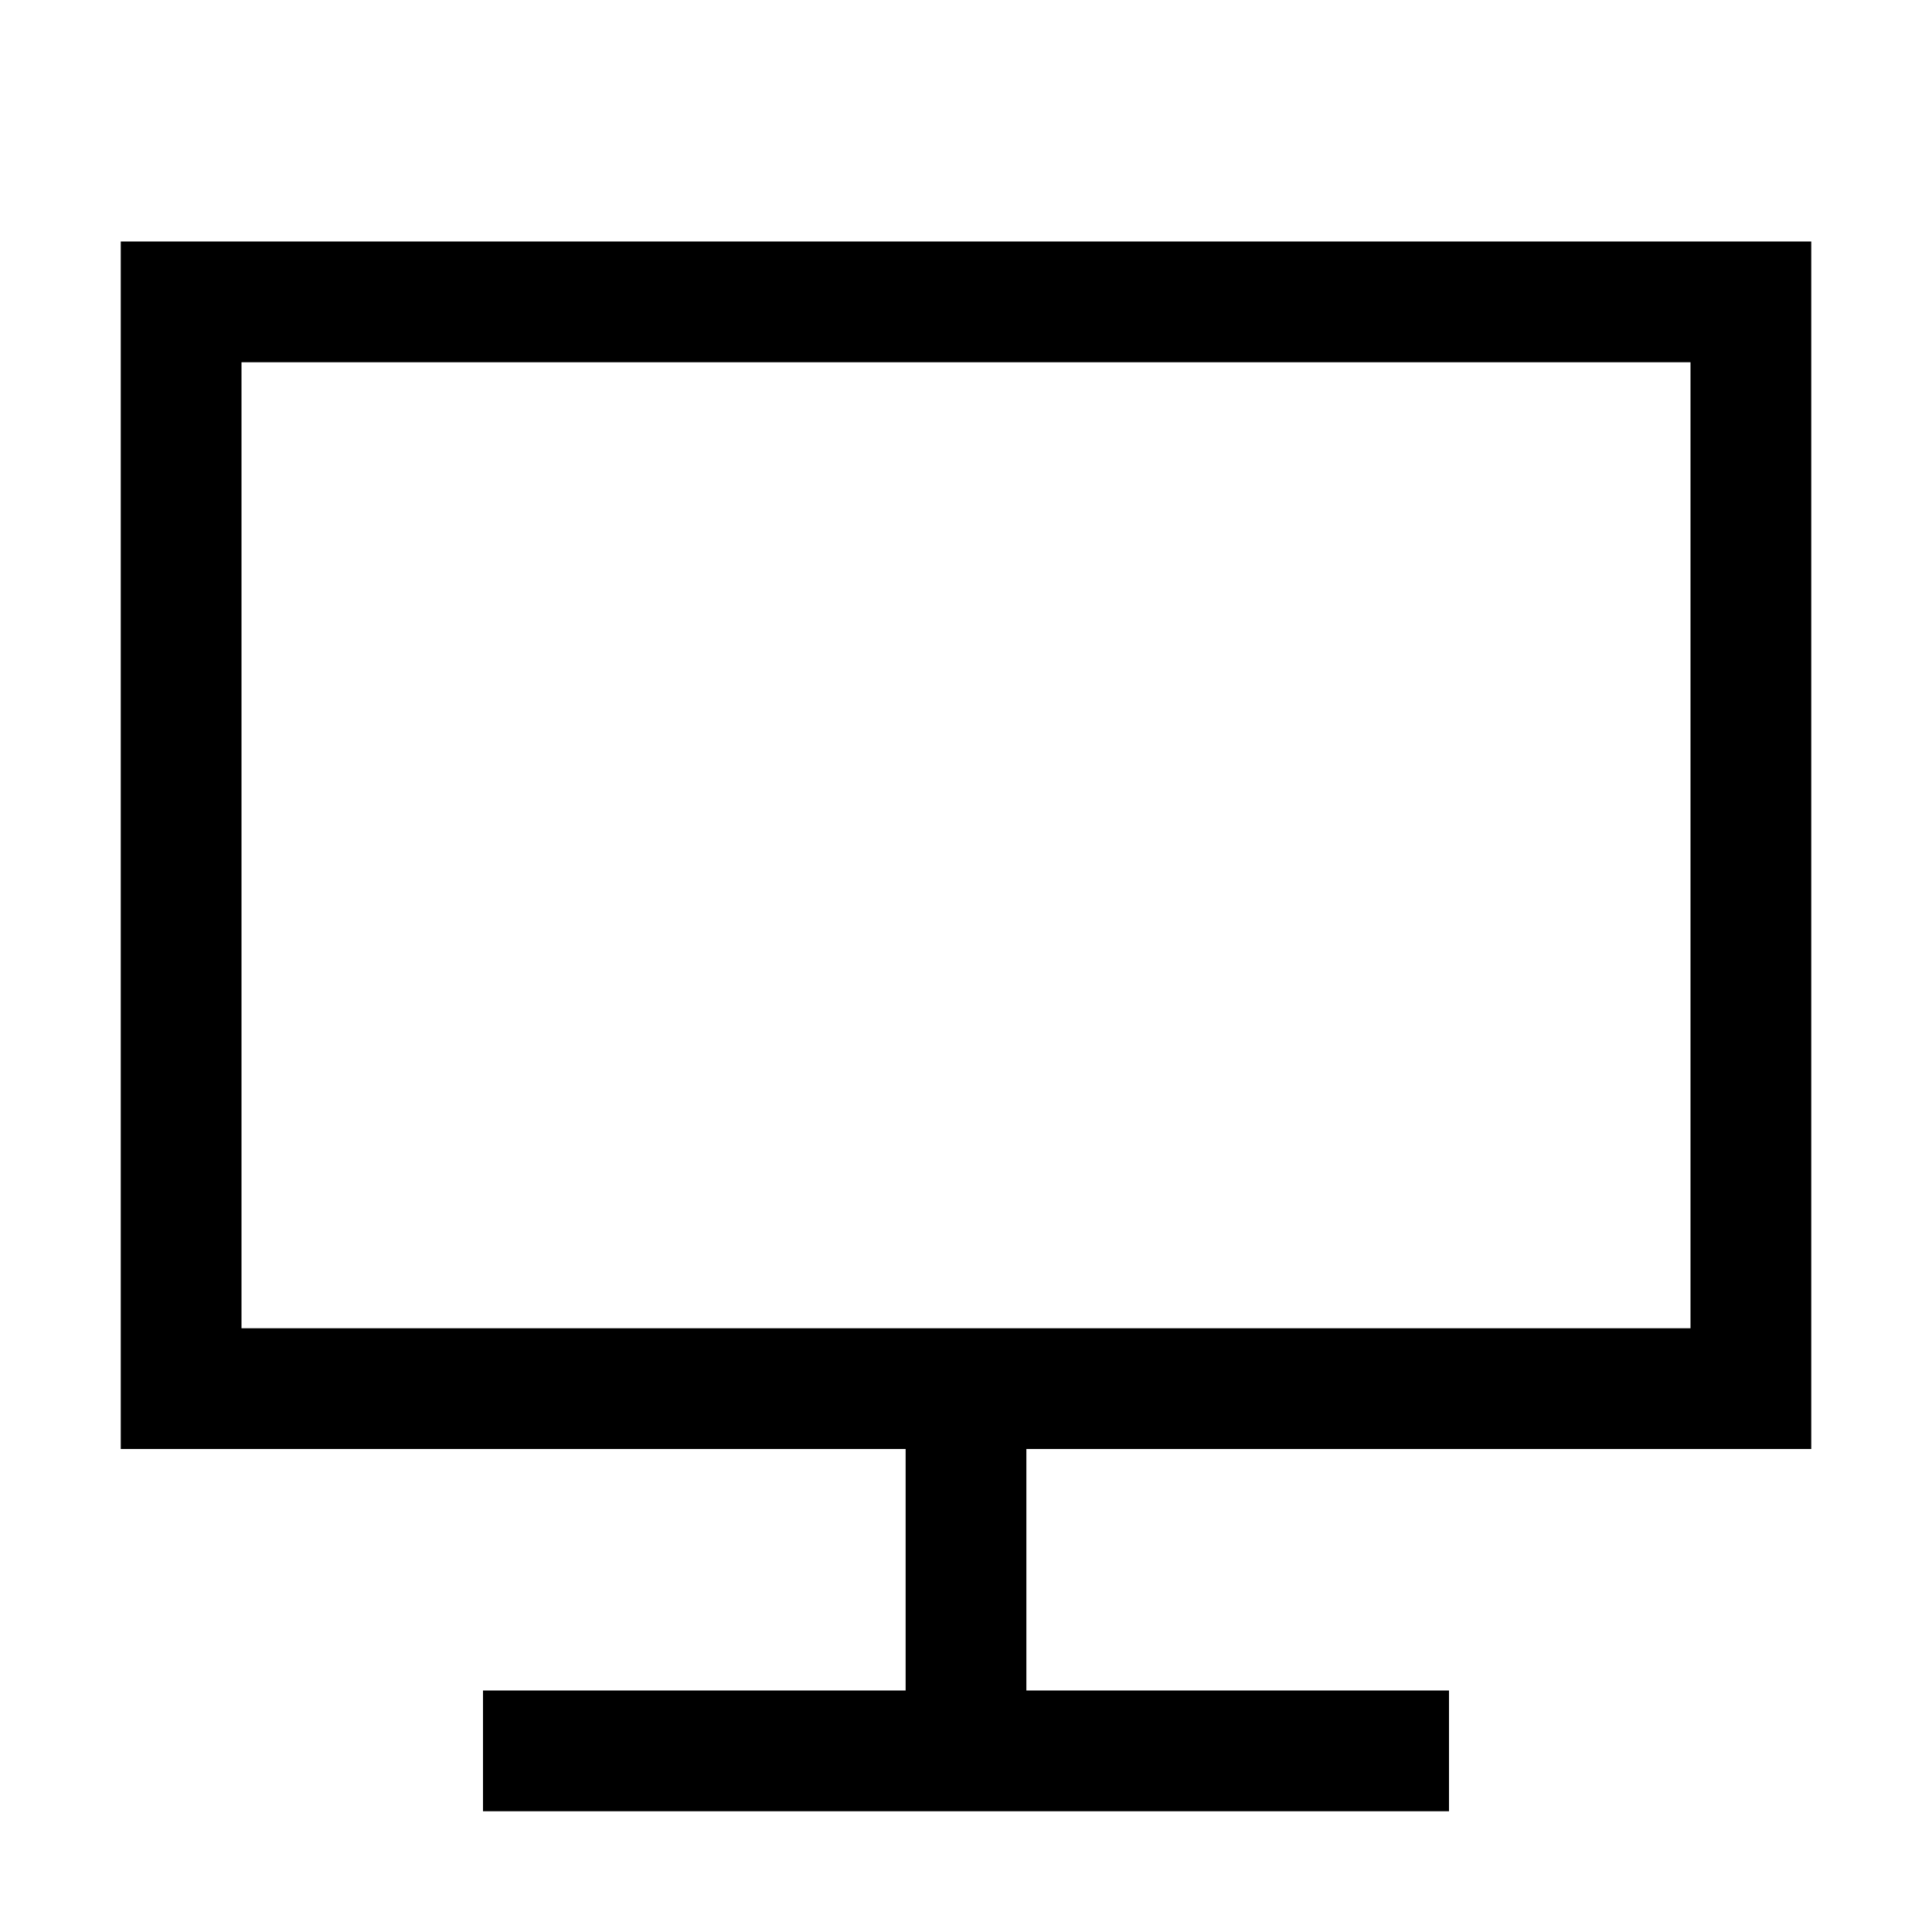
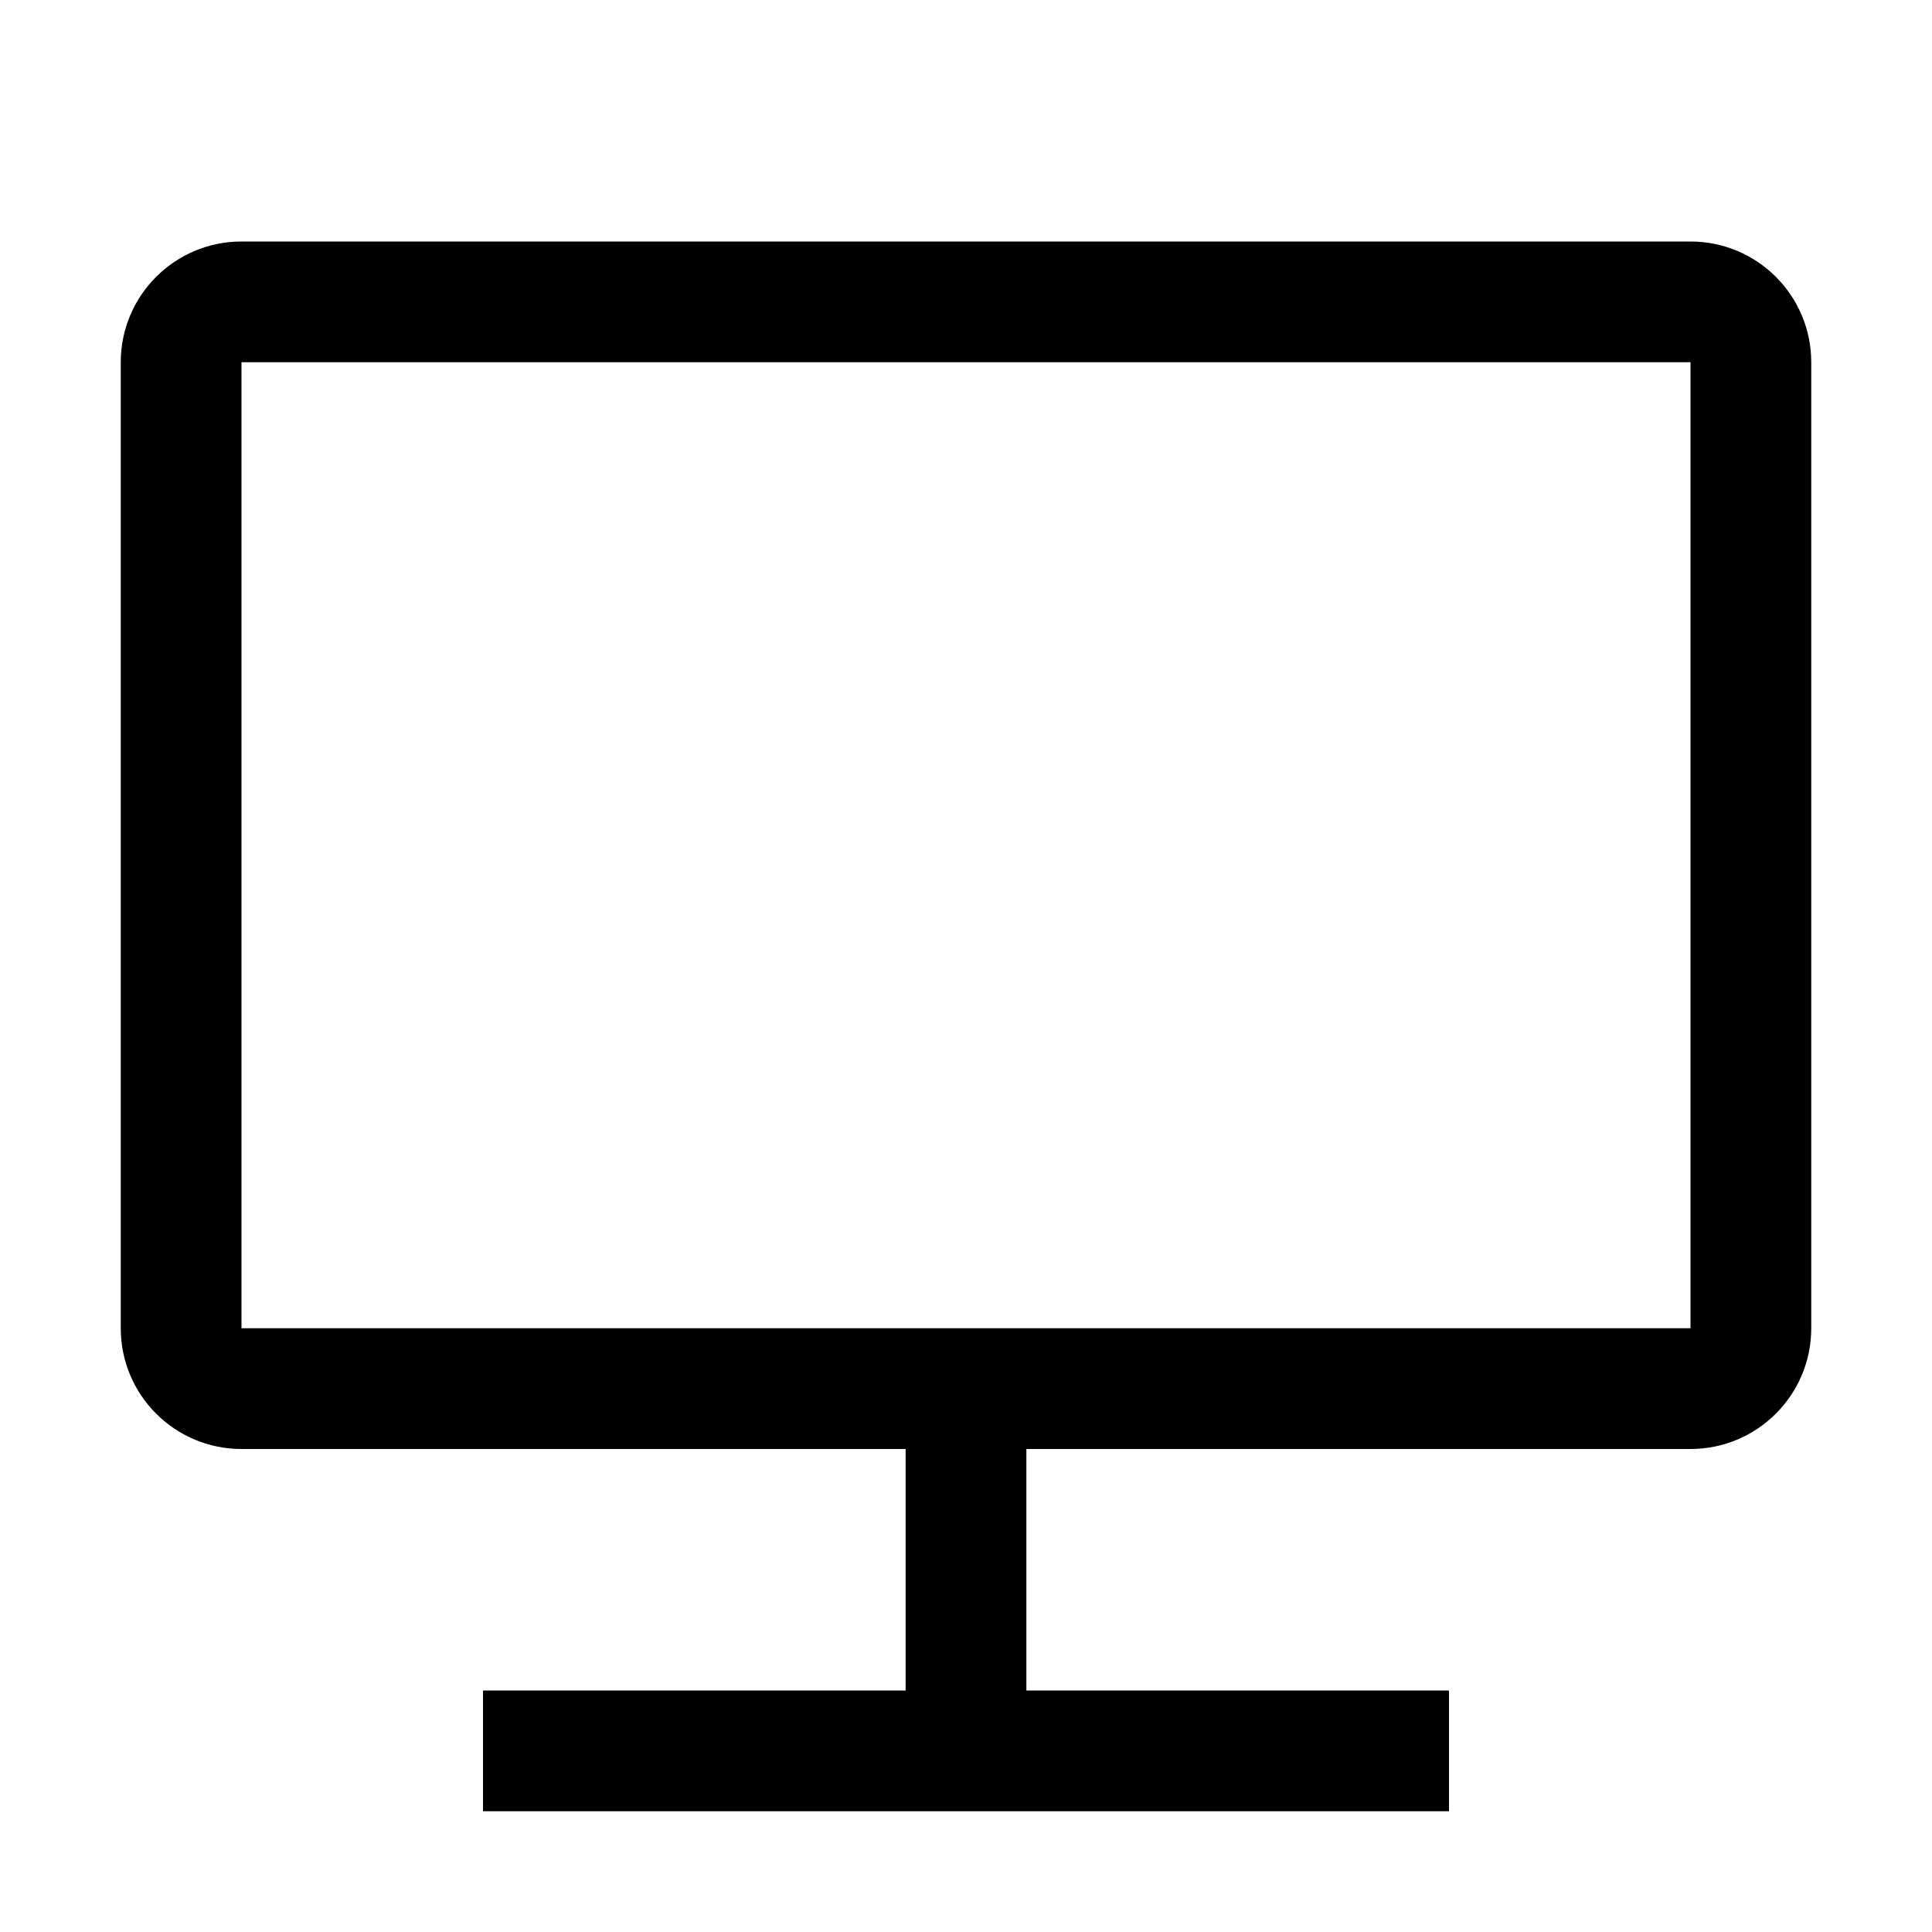
<svg xmlns="http://www.w3.org/2000/svg" viewBox="0 0 32 32">
-   <path fill-rule="evenodd" d="M3 4H2v20h13v4H8v2h16v-2h-7v-4h13V4H3zm1 18V6h24v16H4z" />
+   <path fill-rule="evenodd" d="M4 4a2 2 0 00-2 2v16a2 2 0 002 2h11v4H8v2h16v-2h-7v-4h11a2 2 0 002-2V6a2 2 0 00-2-2H4zm0 2h24v16H4V6z" />
</svg>
